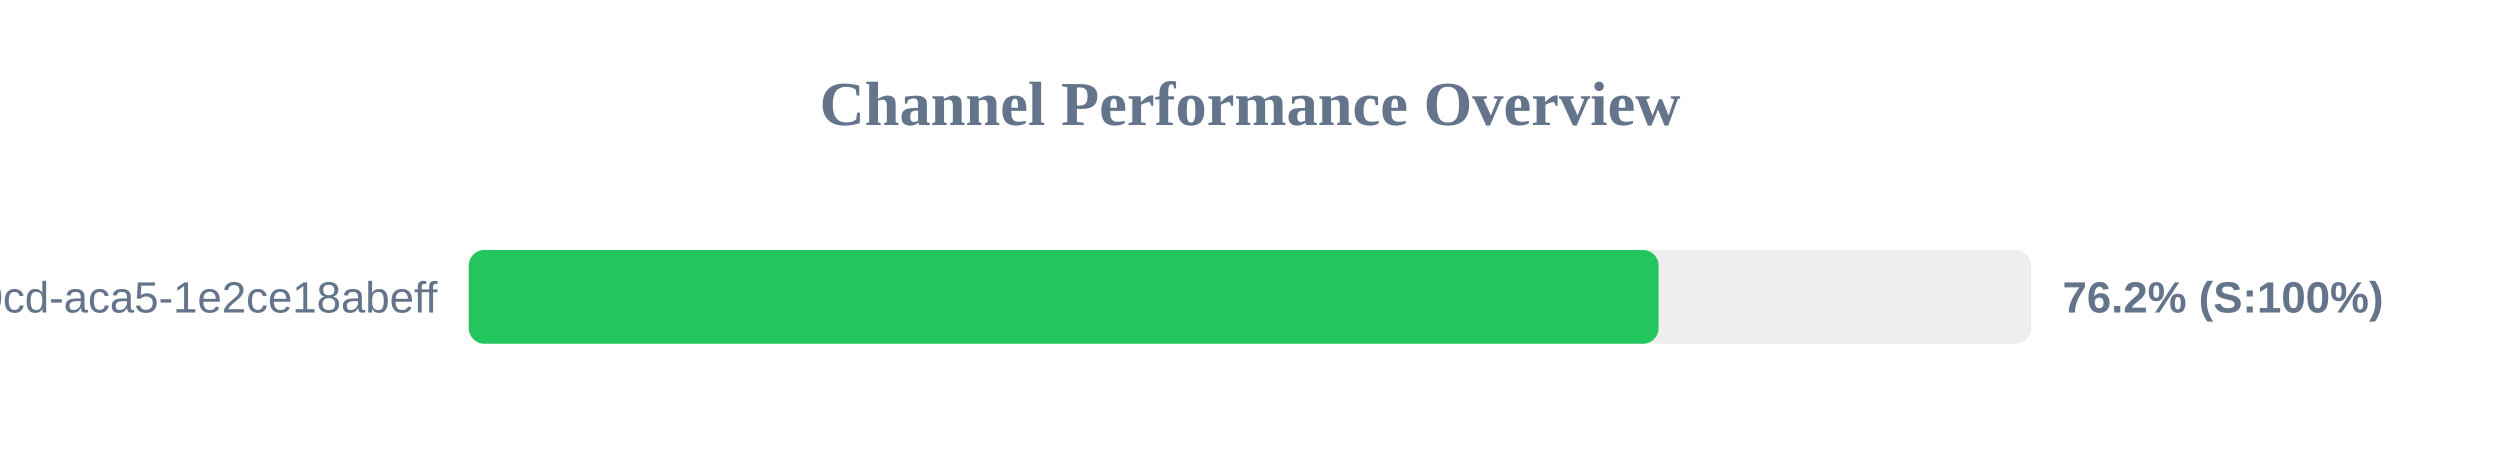
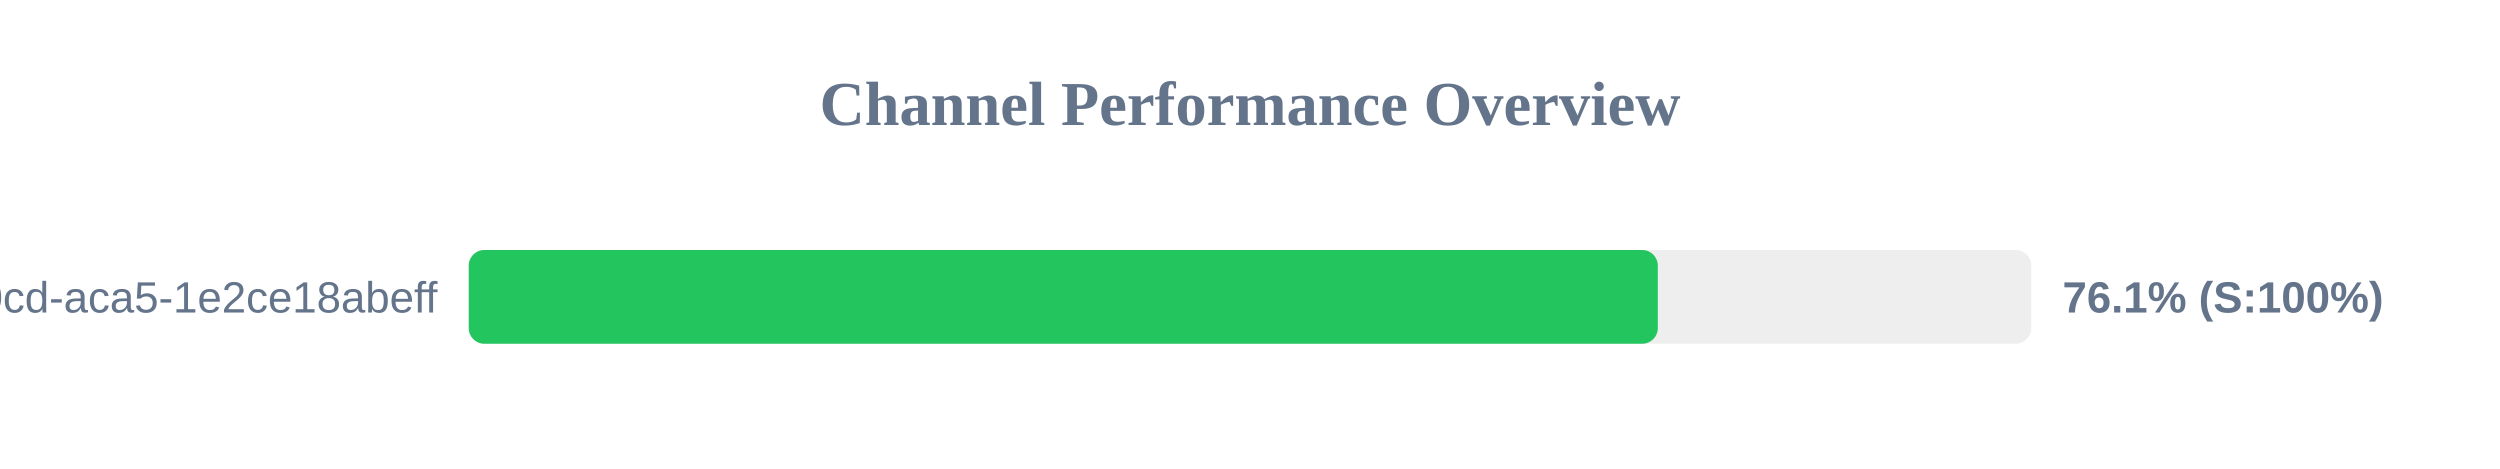
<svg xmlns="http://www.w3.org/2000/svg" width="800" height="150" version="1.1">
  <style>
        .row { font: 14px Arial; fill: #64748b; }
        .score { font: bold 14px Arial; fill: #64748b; }
    </style>
  <text x="400" y="40" text-anchor="middle" font-size="20px" font-weight="bold" fill="#64748b">Channel Performance Overview</text>
  <rect x="150" y="80" width="500" height="30" fill="#eee" rx="5" />
-   <rect x="150" y="80" width="380.75" height="30" fill="#22c55e" rx="5" />
+   <rect x="150" y="80" width="380.5" height="30" fill="#22c55e" rx="5" />
  <text x="140" y="100" text-anchor="end" class="row">?uuid=ebbeef45-0fd8-40cd-aca5-1e2ce18abeff</text>
-   <text x="660" y="100" text-anchor="start" class="score">76.2% (S:100%)</text>
+   <text x="660" y="100" text-anchor="start" class="score">76.1% (S:100%)</text>
</svg>
